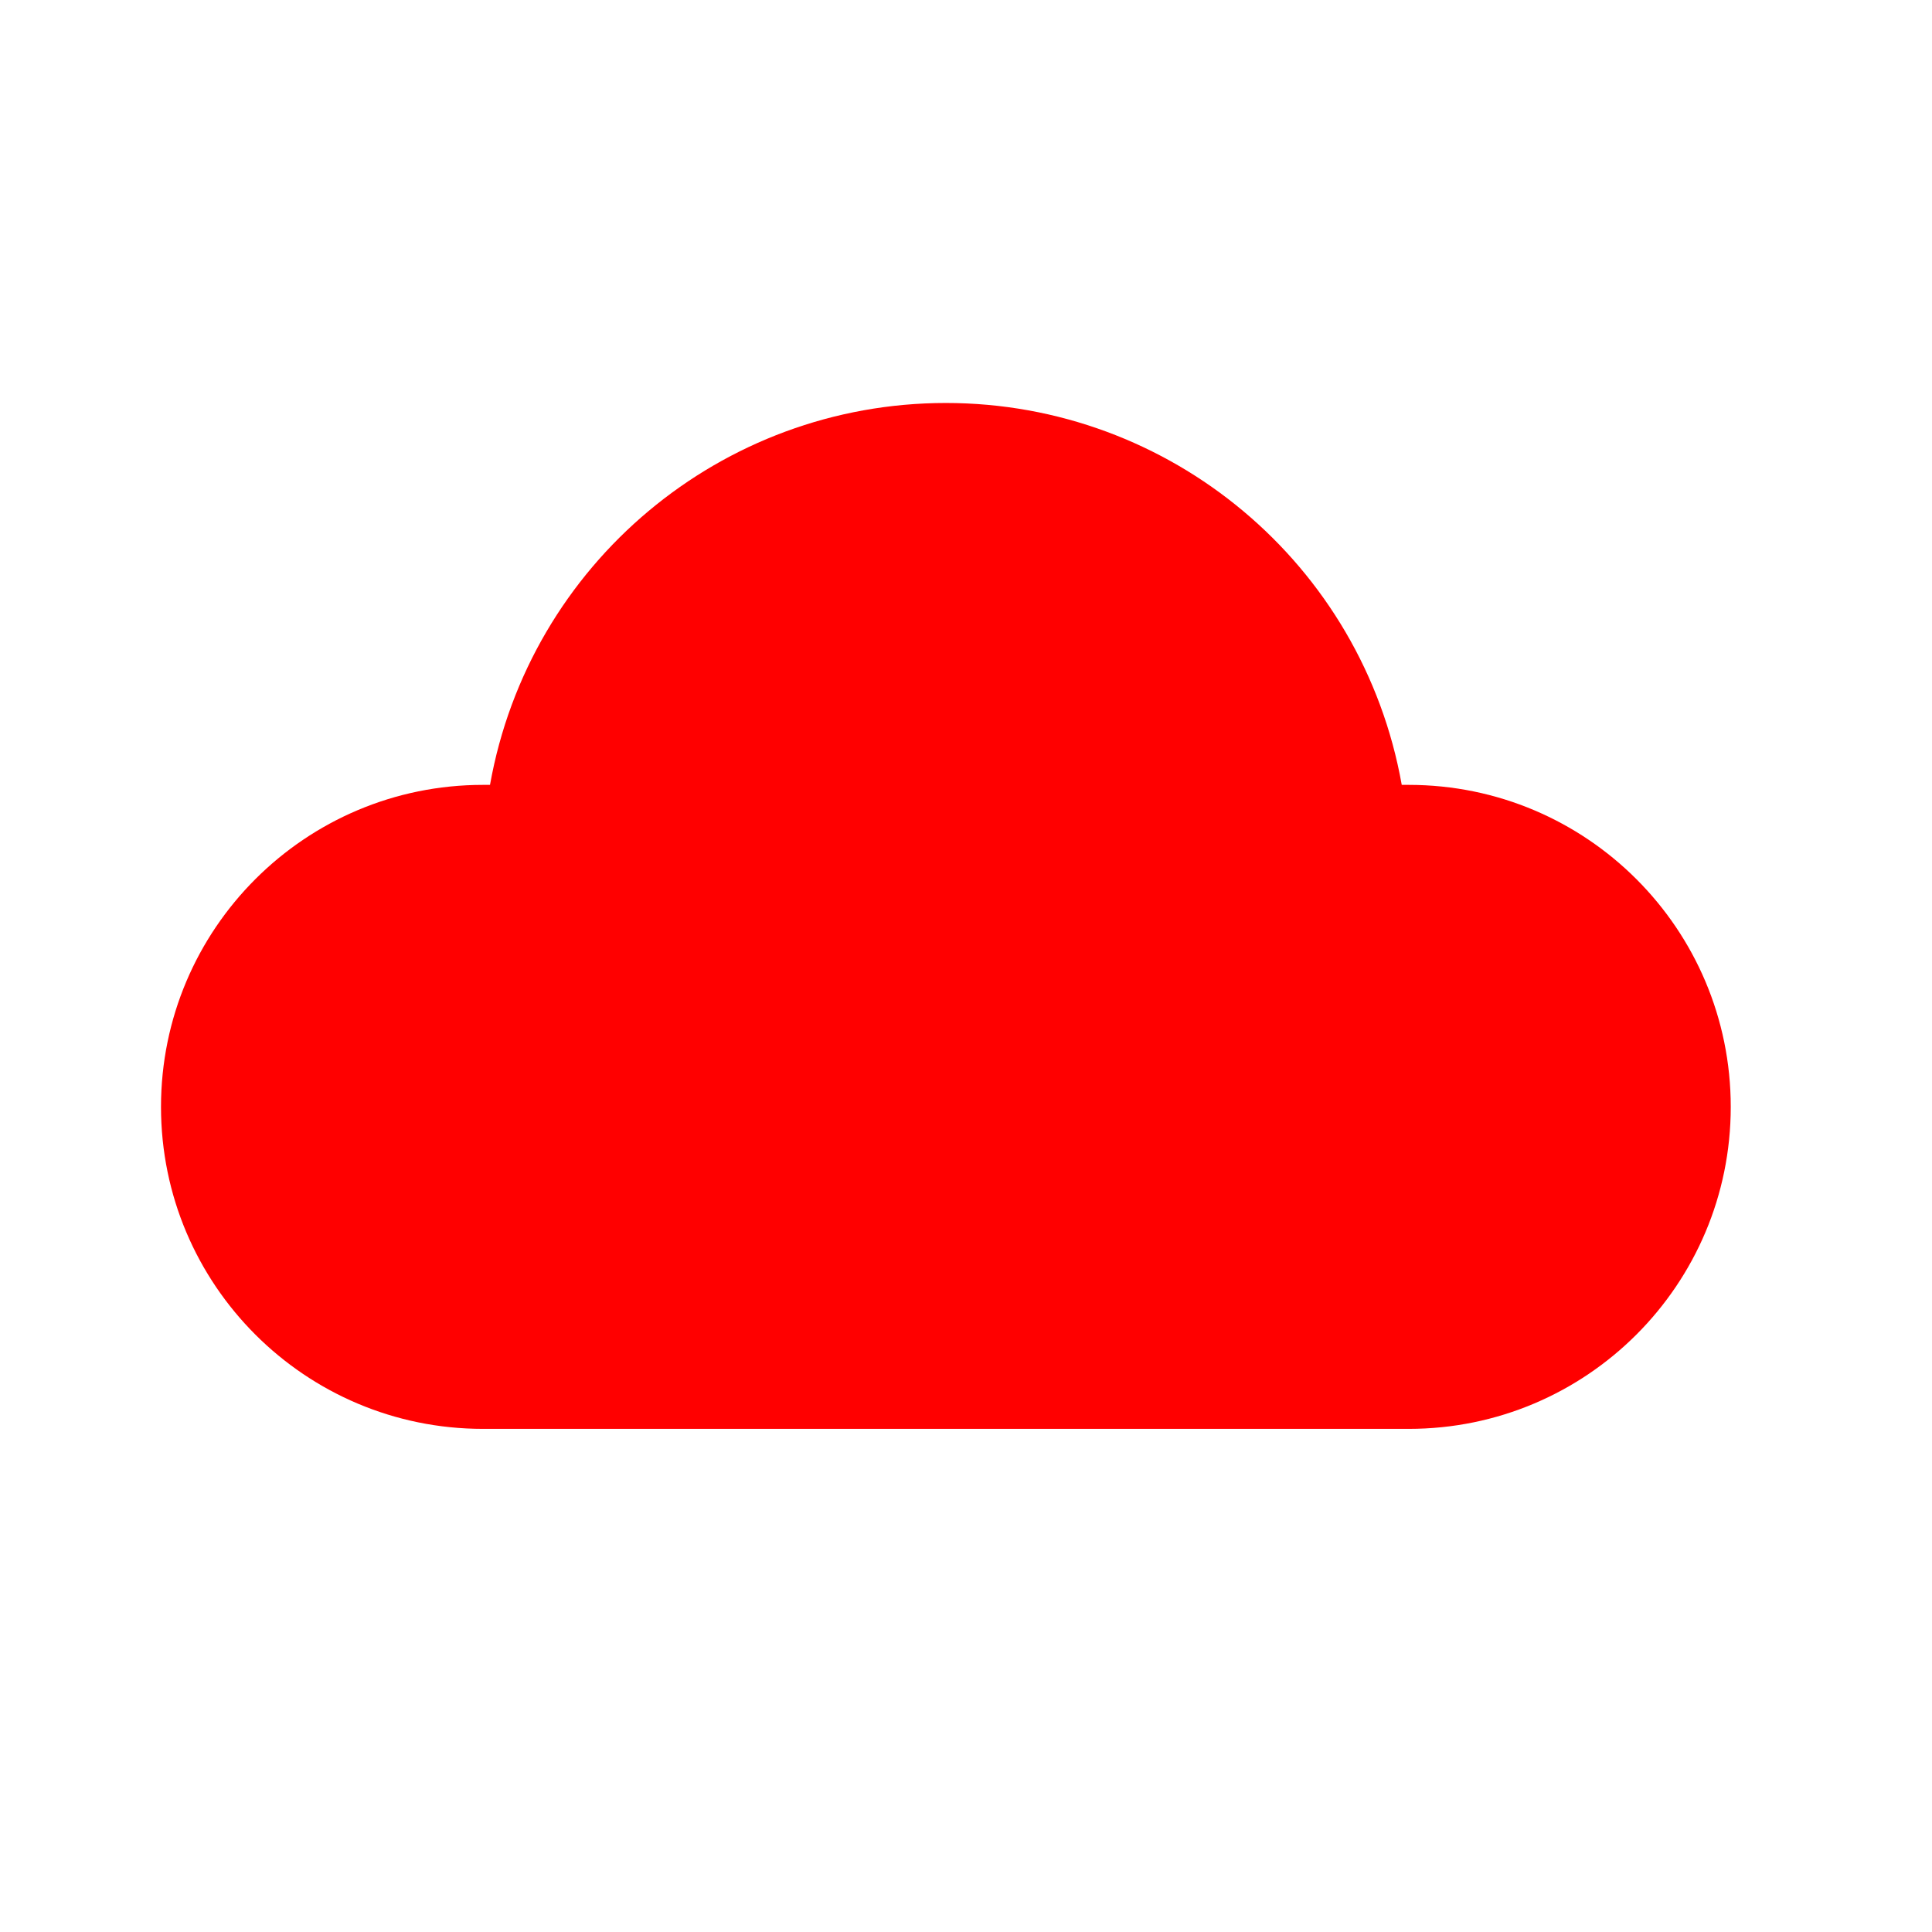
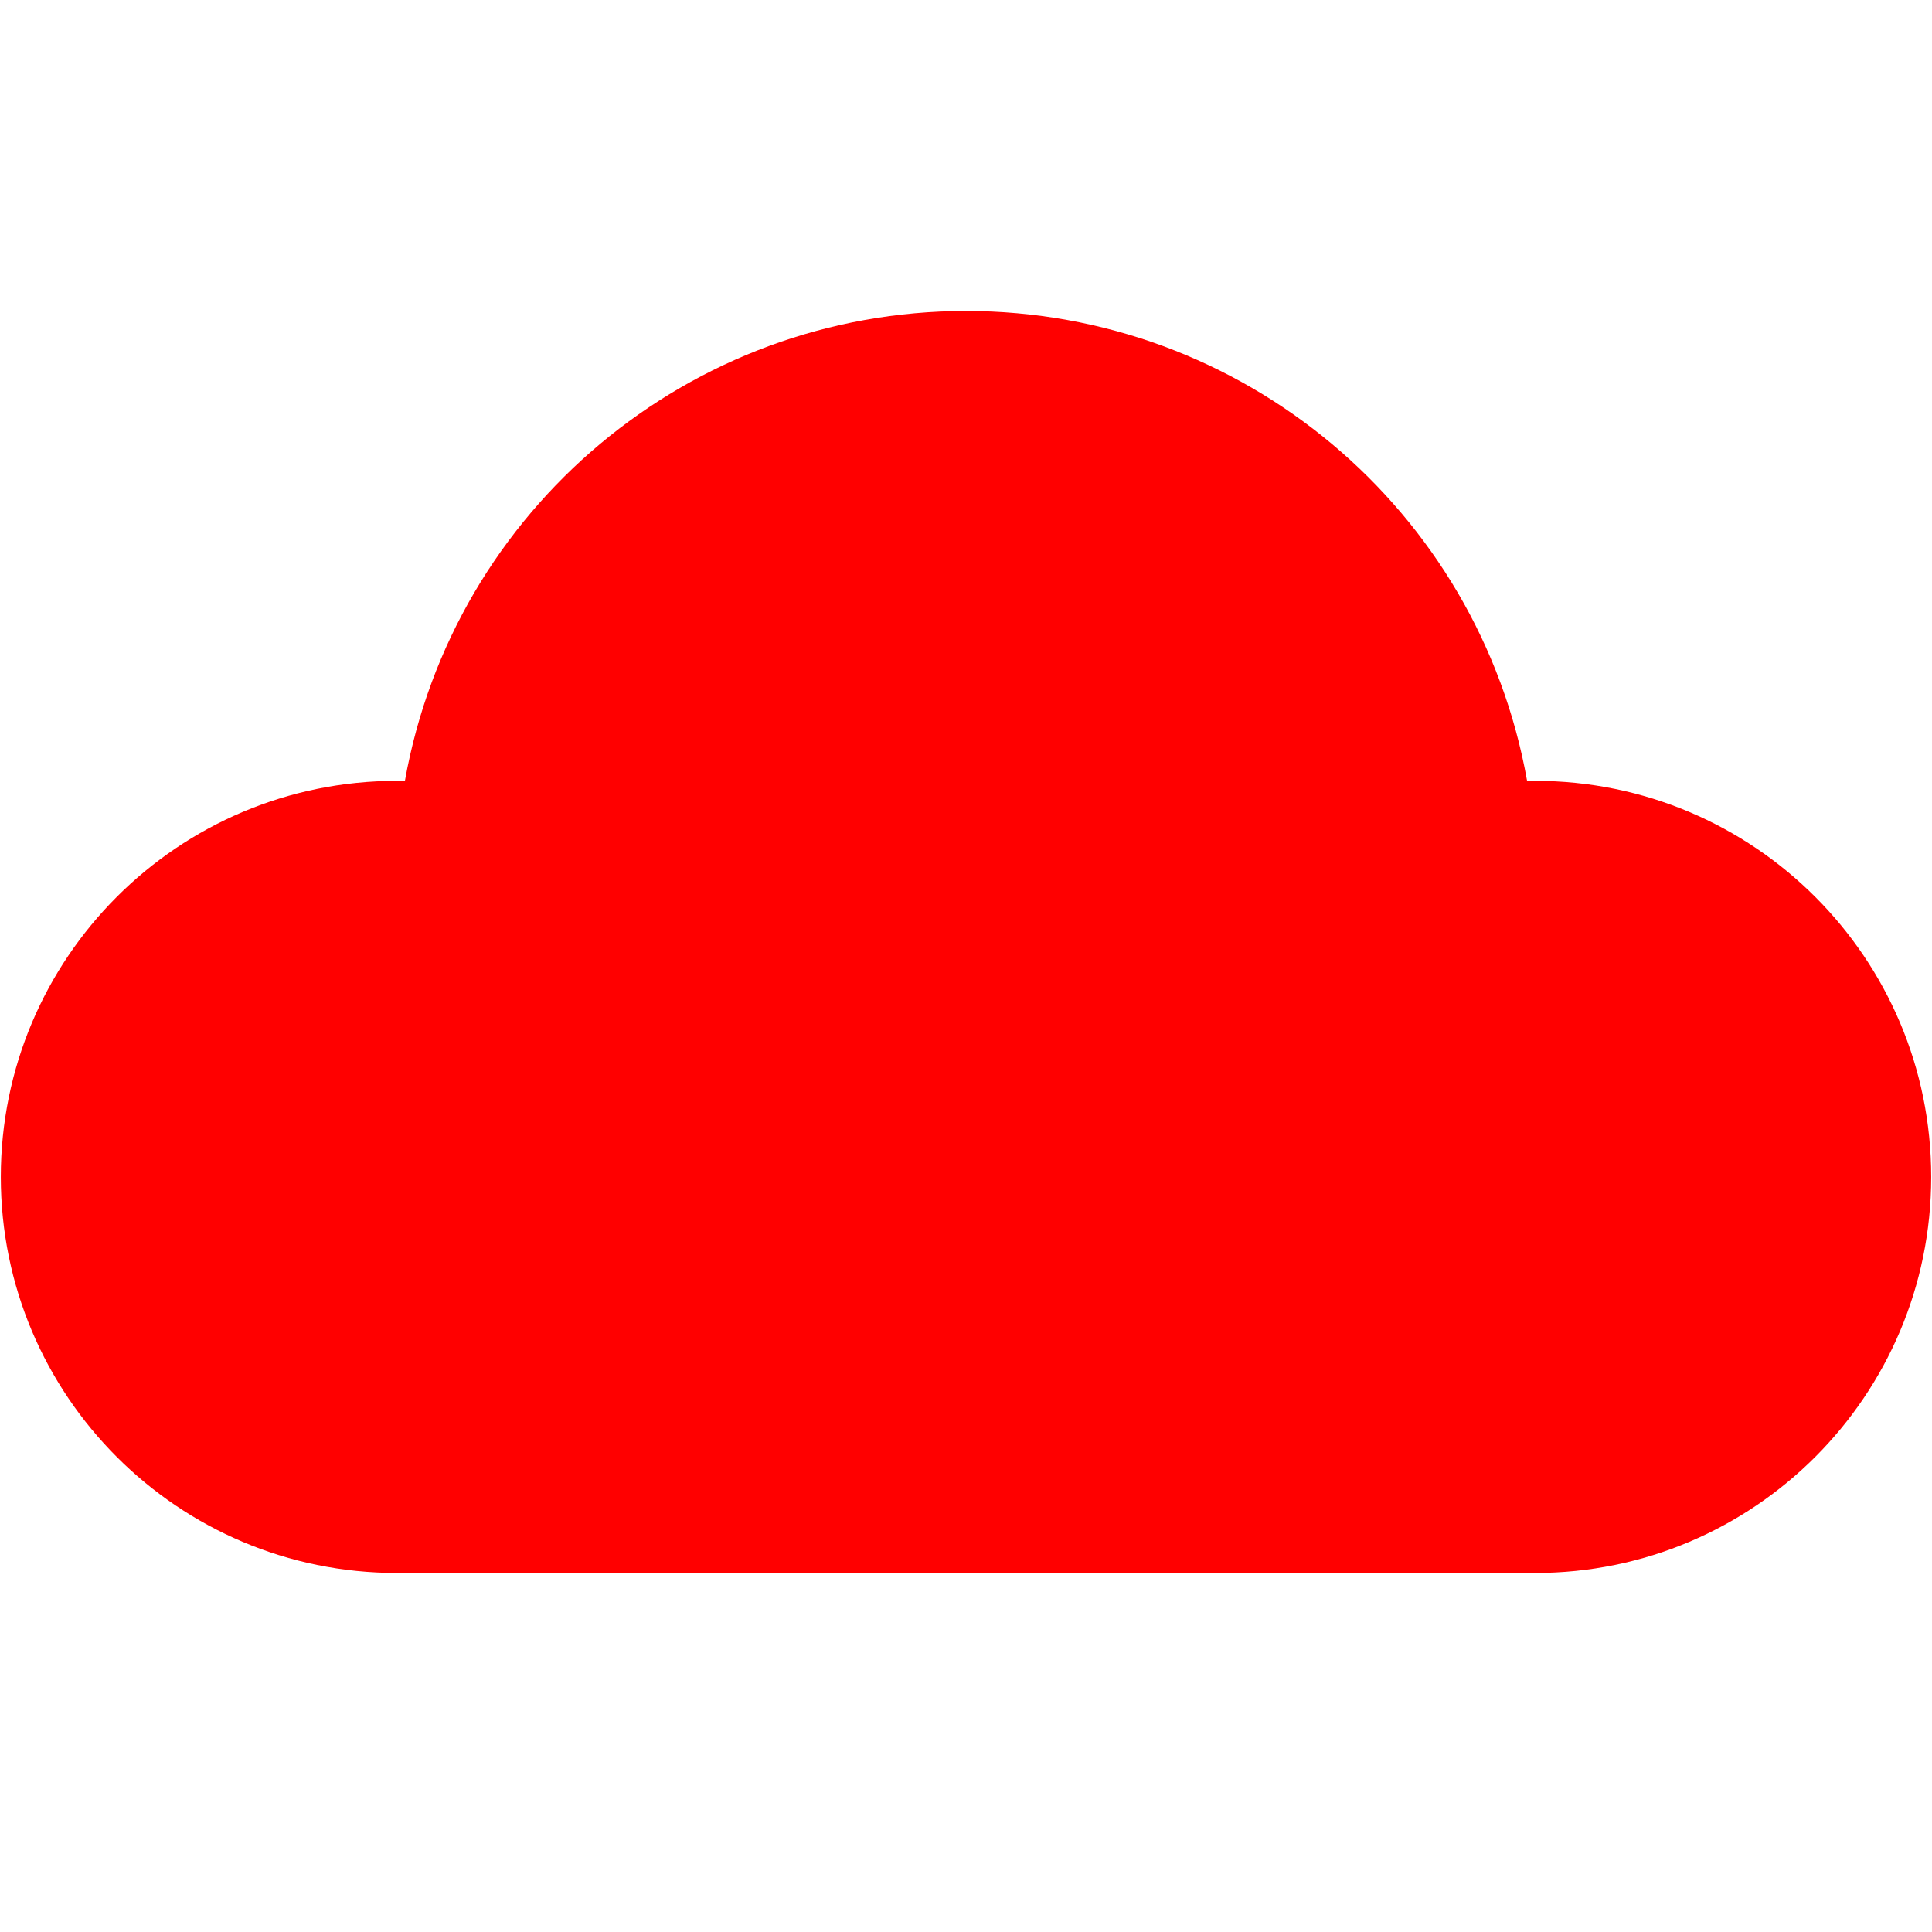
<svg xmlns="http://www.w3.org/2000/svg" width="24" height="24" viewBox="0 0 24 24">
-   <path fill="red" d="M6.087 9.75a5.752 5.752 0 0 1 11.326 0h.087a4 4 0 0 1 0 8H6a4 4 0 0 1 0-8h.087Z" />
+   <path fill="red" d="M5.03 9.7a7.08 7.08 0 0 1 13.94 0h.1a4.92 4.92 0 0 1 0 9.84H4.93a4.92 4.92 0 0 1 0-9.84z" />
</svg>
